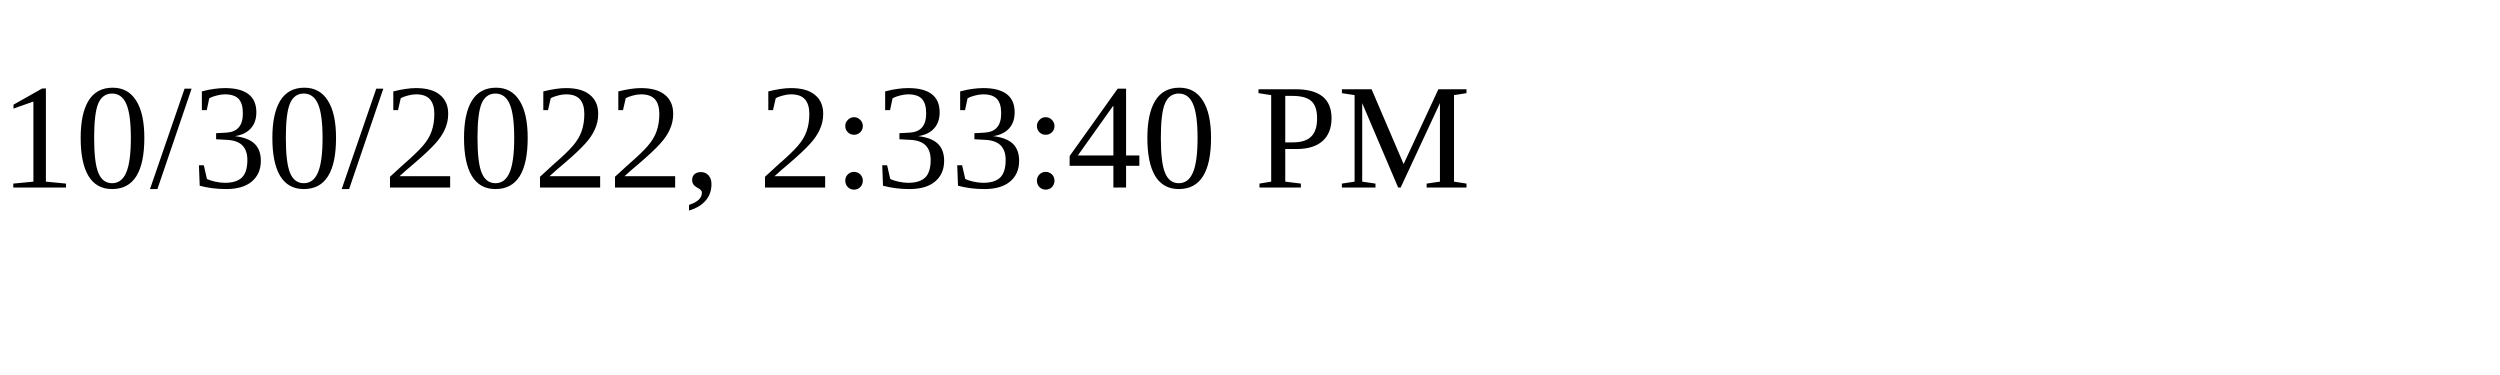
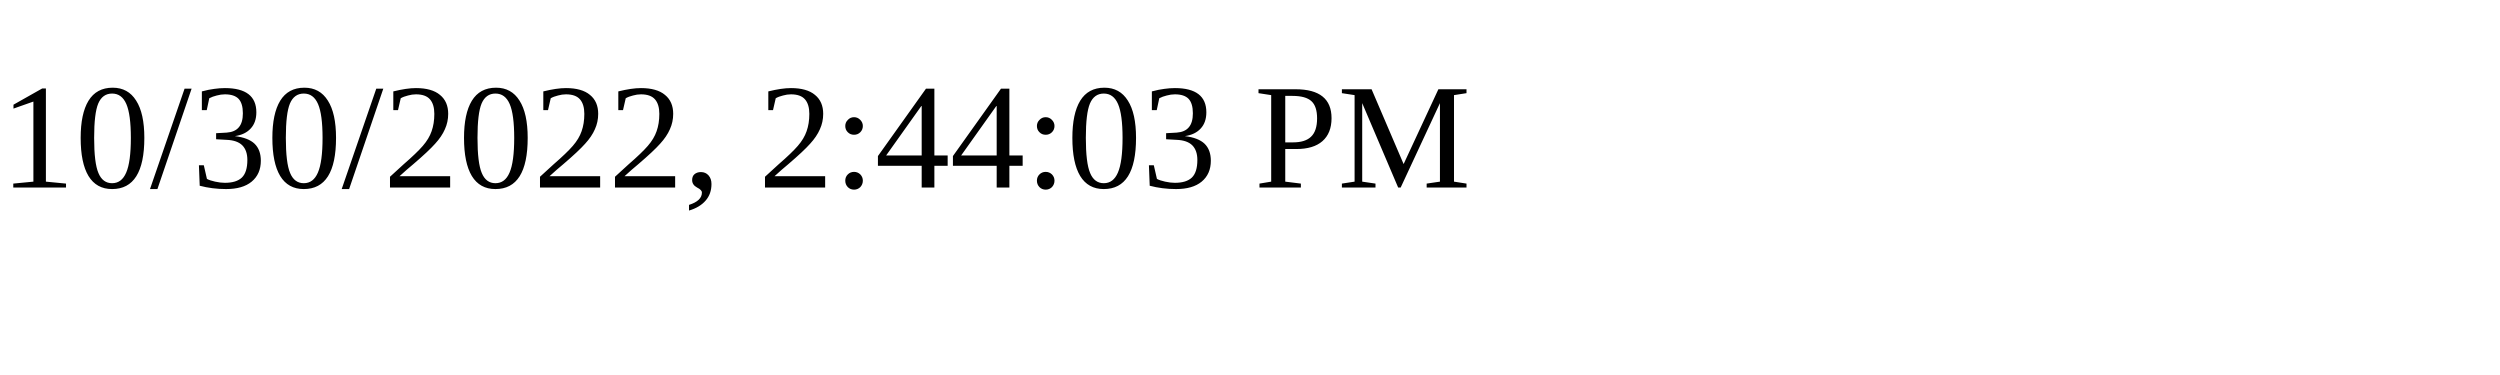
<svg xmlns="http://www.w3.org/2000/svg" height="30" width="200">
-   <text x="0" y="15">10/30/2022, 2:33:40 PM</text>
+   <text x="0" y="15">10/30/2022, 2:44:03 PM</text>
</svg>
